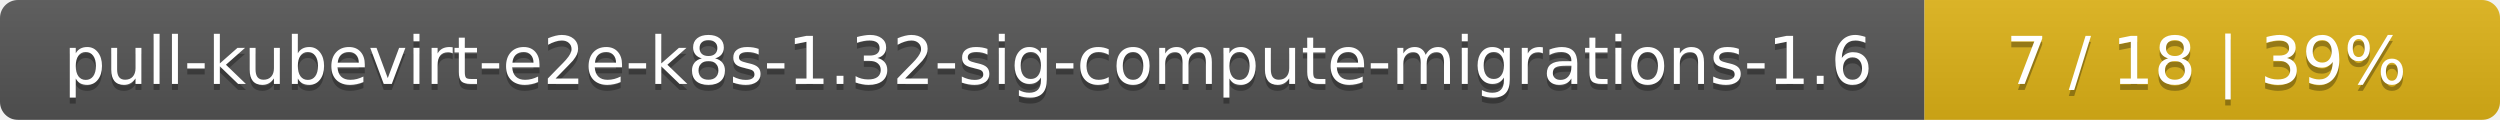
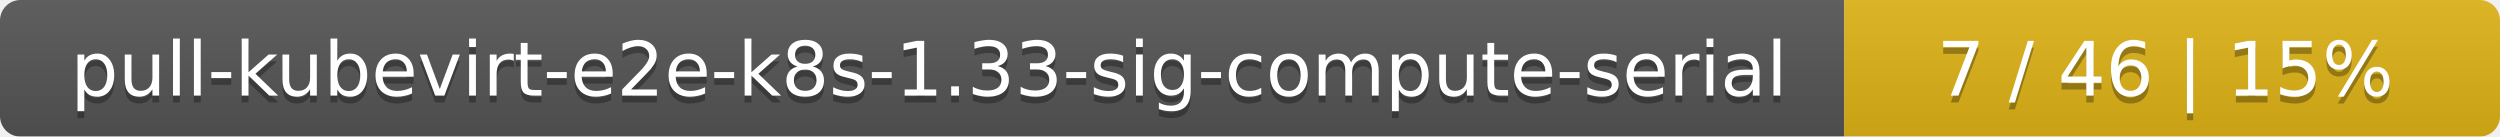
- <svg xmlns="http://www.w3.org/2000/svg" width="417" height="20">
+ <svg xmlns="http://www.w3.org/2000/svg" width="366" height="20">
  <linearGradient id="smooth" x2="0" y2="100%">
    <stop offset="0" stop-color="#bbb" stop-opacity=".1" />
    <stop offset="1" stop-opacity=".1" />
  </linearGradient>
  <mask id="round">
-     <rect width="417" height="20" rx="3" fill="#fff" />
+     <rect width="366" height="20" rx="3" fill="#fff" />
  </mask>
  <g mask="url(#round)">
-     <rect width="321" height="20" fill="#555" />
-     <rect x="321" width="96" height="20" fill="#dfb317" />
-     <rect width="417" height="20" fill="url(#smooth)" />
+     <rect width="270" height="20" fill="#555" />
+     <rect x="270" width="96" height="20" fill="#dfb317" />
+     <rect width="366" height="20" fill="url(#smooth)" />
  </g>
  <g fill="#fff" text-anchor="middle" font-family="DejaVu Sans,Verdana,Geneva,sans-serif" font-size="11">
-     <text x="161.5" y="15" fill="#010101" fill-opacity=".3">pull-kubevirt-e2e-k8s-1.32-sig-compute-migrations-1.6</text>
-     <text x="161.5" y="14">pull-kubevirt-e2e-k8s-1.32-sig-compute-migrations-1.6</text>
-     <text x="368" y="15" fill="#010101" fill-opacity=".3">7 / 18    |    39%</text>
-     <text x="368" y="14">7 / 18    |    39%</text>
+     <text x="136" y="15" fill="#010101" fill-opacity=".3">pull-kubevirt-e2e-k8s-1.33-sig-compute-serial</text>
+     <text x="136" y="14">pull-kubevirt-e2e-k8s-1.33-sig-compute-serial</text>
+     <text x="317" y="15" fill="#010101" fill-opacity=".3">7 / 46    |    15%</text>
+     <text x="317" y="14">7 / 46    |    15%</text>
  </g>
</svg>
